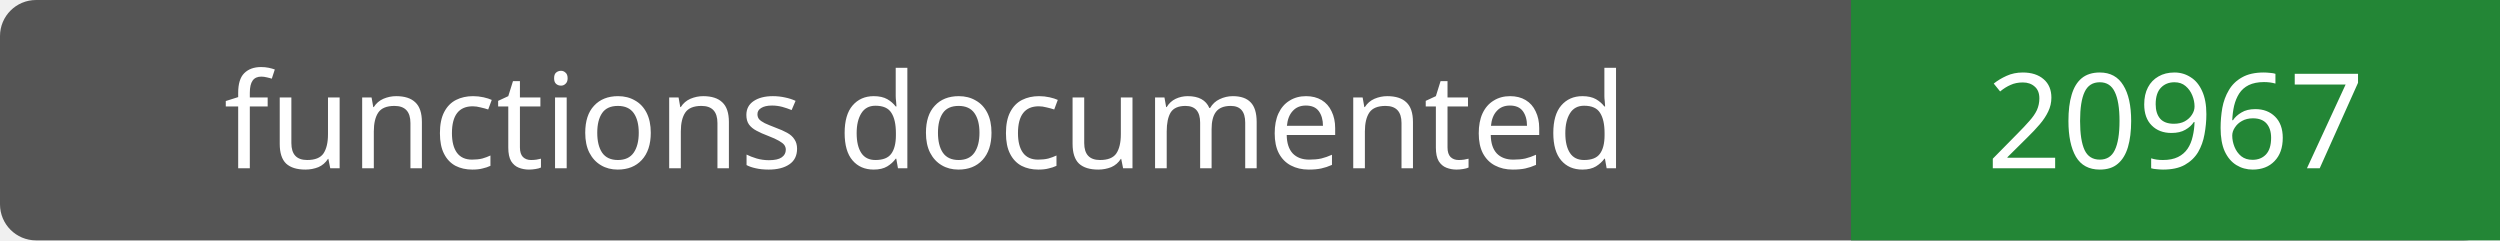
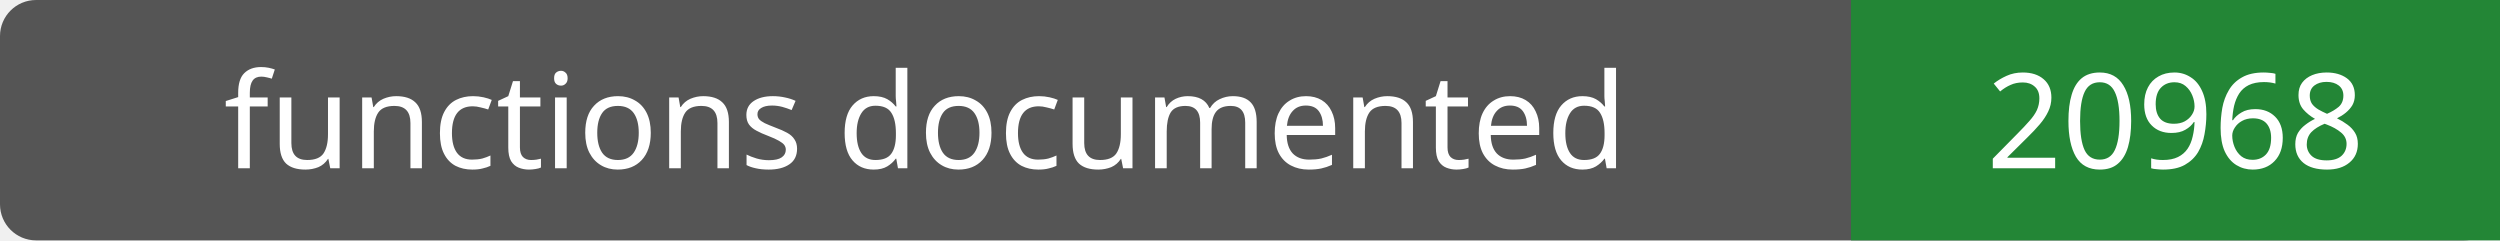
- <svg xmlns="http://www.w3.org/2000/svg" width="208" height="20" role="img" aria-label="functions documented: 20967">
+ <svg xmlns="http://www.w3.org/2000/svg" width="208" height="20" role="img" aria-label="functions documented: 20968">
  <rect width="208" height="20" rx="3" fill="#555" />
  <path fill="#238636" d="M154 0h54v20H154z" />
  <g fill="#fff" text-anchor="middle" font-family="Verdana,sans-serif" font-size="11">
    <text x="77.0" y="14">functions documented</text>
-     <text x="181.0" y="14">20967</text>
+     <text x="181.0" y="14">20968</text>
  </g>
</svg>
